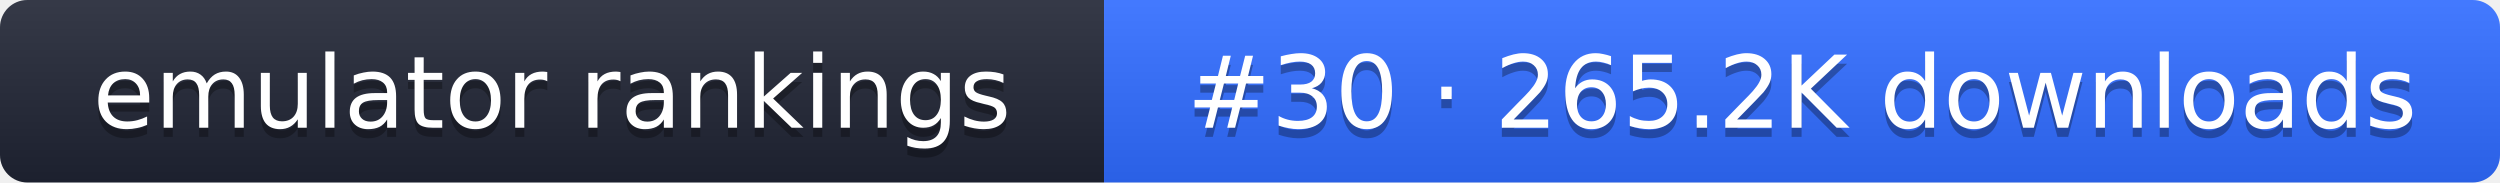
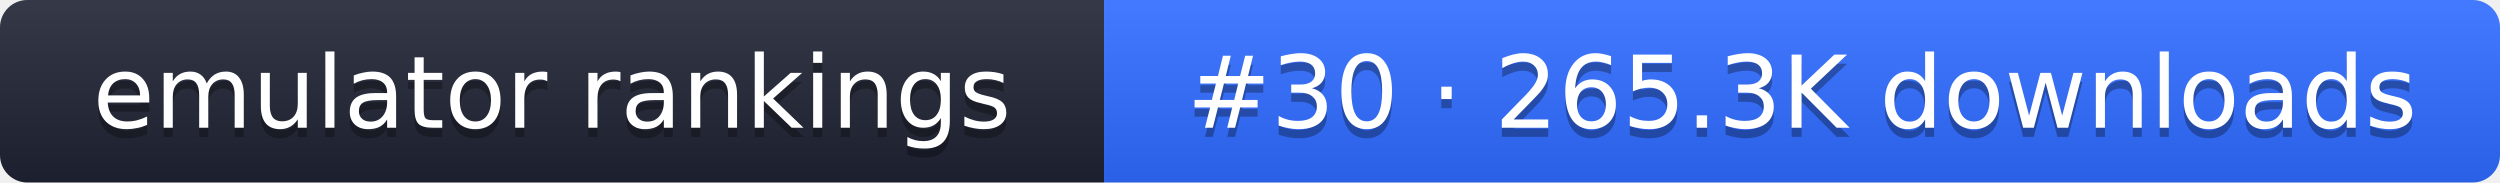
- <svg xmlns="http://www.w3.org/2000/svg" width="274" height="20" role="img" aria-label="emulator rankings: #30 · 265.2K downloads">
+ <svg xmlns="http://www.w3.org/2000/svg" width="274" height="20" role="img" aria-label="emulator rankings: #30 · 265.3K downloads">
  <linearGradient id="g" x2="0" y2="100%">
    <stop offset="0" stop-color="#fff" stop-opacity=".1" />
    <stop offset="1" stop-opacity=".1" />
  </linearGradient>
  <clipPath id="r">
    <rect width="274" height="20" rx="3" fill="#fff" />
  </clipPath>
  <g clip-path="url(#r)">
    <rect width="121" height="20" fill="#1f2433" />
    <rect x="121" width="153" height="20" fill="#2f6bff" />
    <rect width="274" height="20" fill="url(#g)" />
  </g>
  <g fill="#fff" text-anchor="middle" font-family="Verdana,DejaVu Sans,sans-serif" font-size="11">
    <text x="60.5" y="15" fill="#010101" fill-opacity=".3">emulator rankings</text>
    <text x="60.5" y="14">emulator rankings</text>
-     <text x="197.5" y="15" fill="#010101" fill-opacity=".3">#30 · 265.2K downloads</text>
-     <text x="197.5" y="14">#30 · 265.2K downloads</text>
+     <text x="197.5" y="15" fill="#010101" fill-opacity=".3">#30 · 265.3K downloads</text>
+     <text x="197.5" y="14">#30 · 265.3K downloads</text>
  </g>
</svg>
